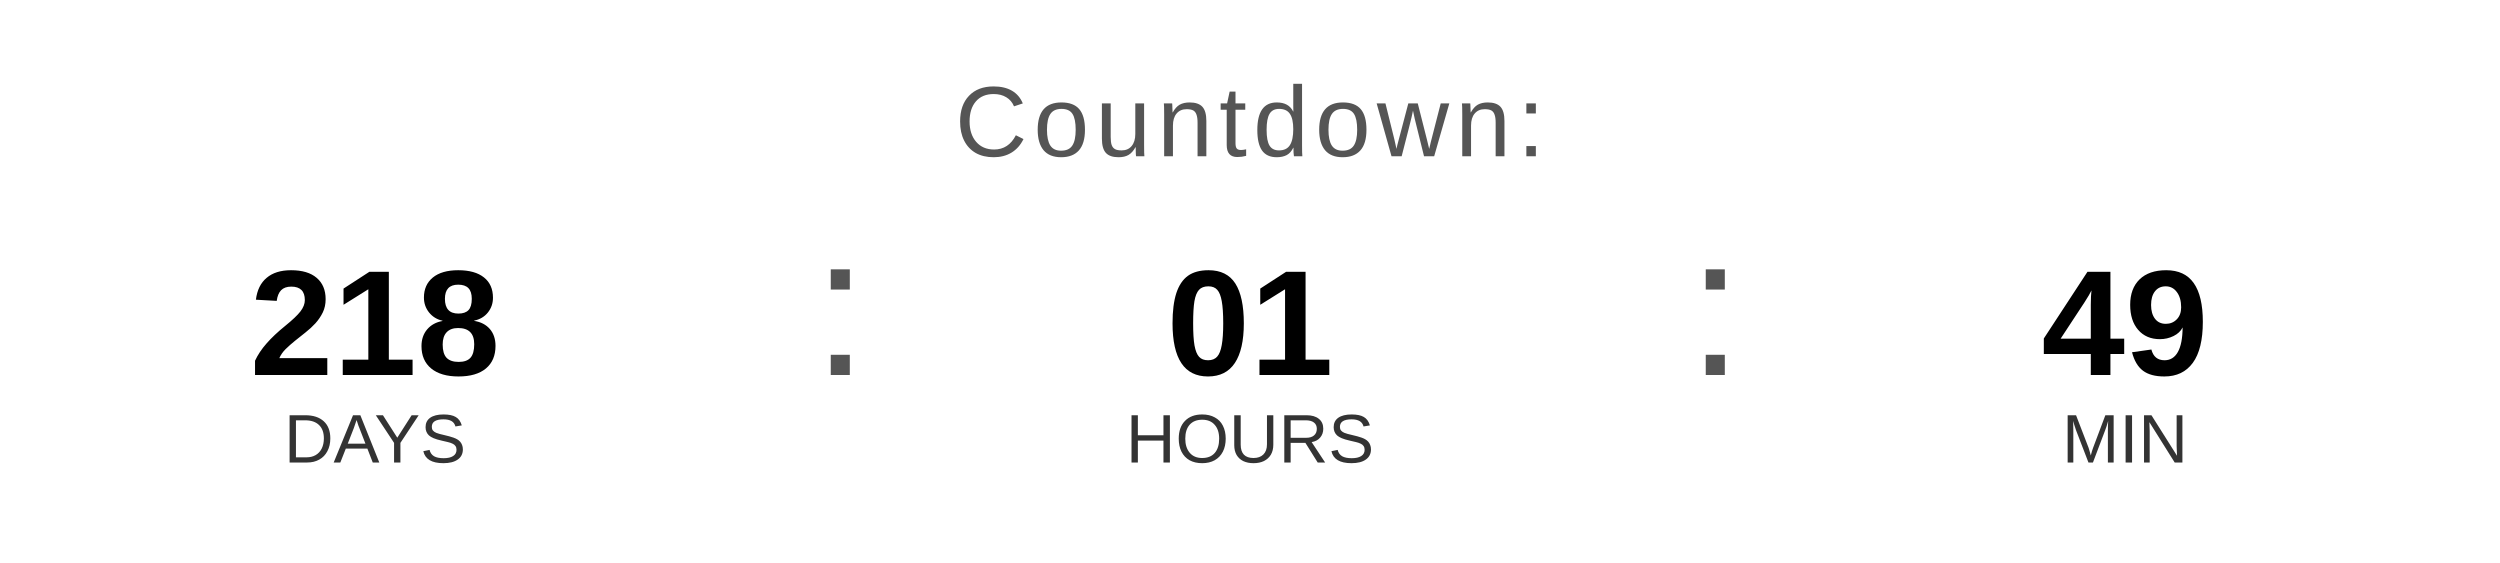
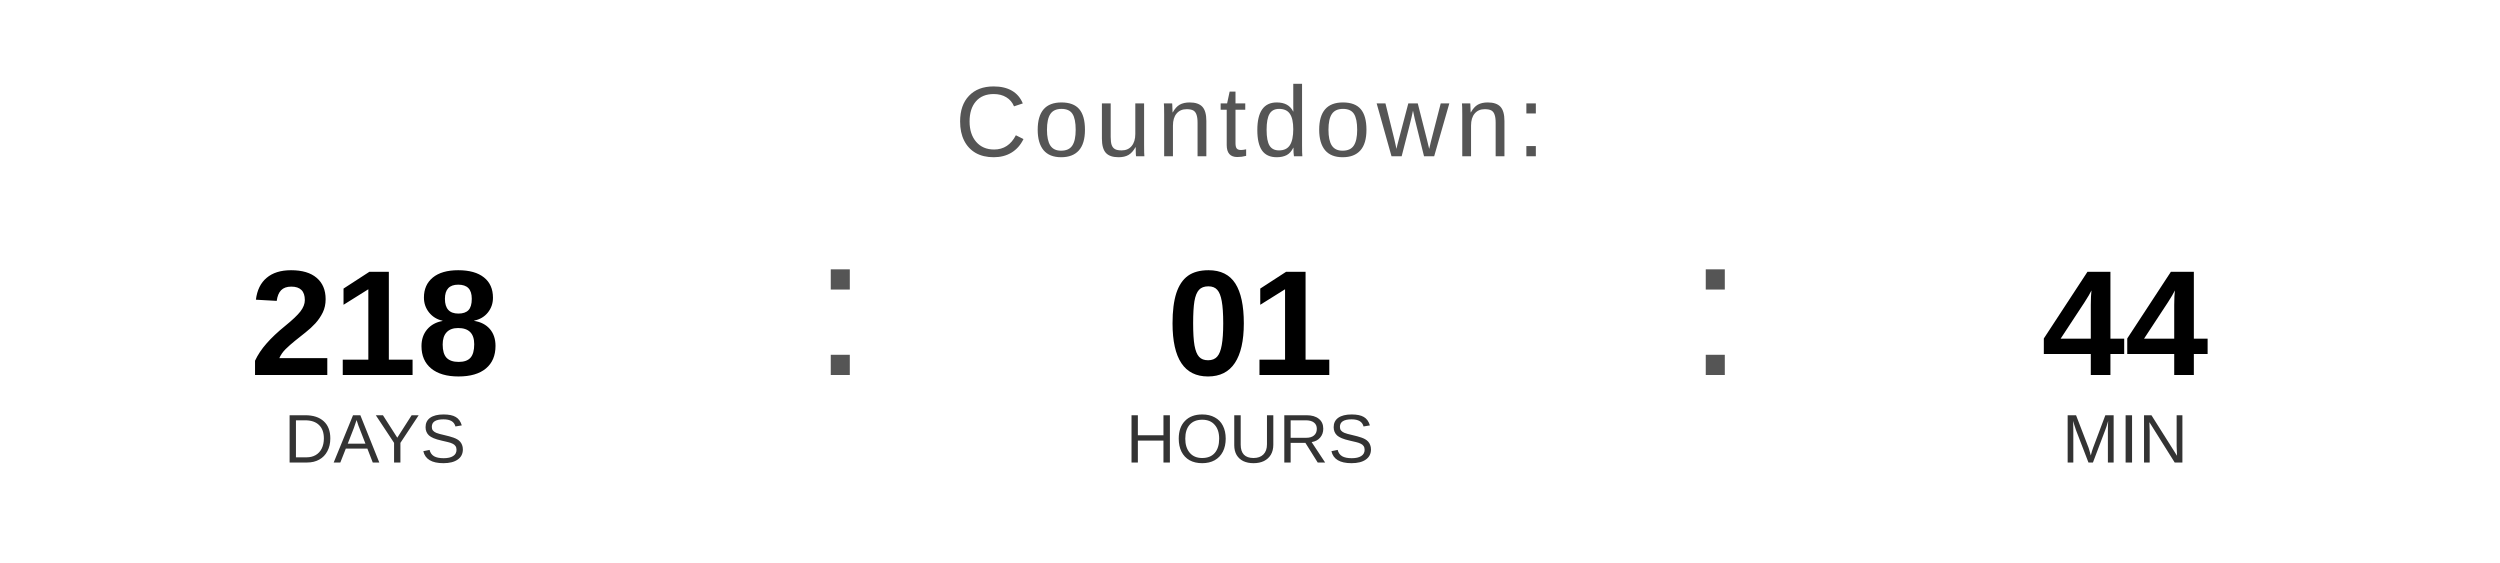
<svg xmlns="http://www.w3.org/2000/svg" width="400" height="90" viewBox="0 0 400 90">
  <text x="200" y="25" font-family="Arial, Helvetica, sans-serif" font-size="16" fill="#555555" text-anchor="middle" letter-spacing="1">
    Countdown:
  </text>
  <text x="60" y="60" font-family="Arial, Helvetica, sans-serif" font-size="24" font-weight="bold" fill="#000000" text-anchor="middle">218</text>
  <text x="60" y="74" font-family="Arial, Helvetica, sans-serif" font-size="11" fill="#333333" text-anchor="middle">DAYS</text>
  <text x="130" y="60" font-family="Arial, sans-serif" font-size="32" fill="#555555">:</text>
  <text x="200" y="60" font-family="Arial, Helvetica, sans-serif" font-size="24" font-weight="bold" fill="#000000" text-anchor="middle">01</text>
  <text x="200" y="74" font-family="Arial, Helvetica, sans-serif" font-size="11" fill="#333333" text-anchor="middle">HOURS</text>
  <text x="270" y="60" font-family="Arial, sans-serif" font-size="32" fill="#555555">:</text>
-   <text x="340" y="60" font-family="Arial, Helvetica, sans-serif" font-size="24" font-weight="bold" fill="#000000" text-anchor="middle">49</text>
+   <text x="340" y="60" font-family="Arial, Helvetica, sans-serif" font-size="24" font-weight="bold" fill="#000000" text-anchor="middle">44</text>
  <text x="340" y="74" font-family="Arial, Helvetica, sans-serif" font-size="11" fill="#333333" text-anchor="middle">MIN</text>
</svg>
